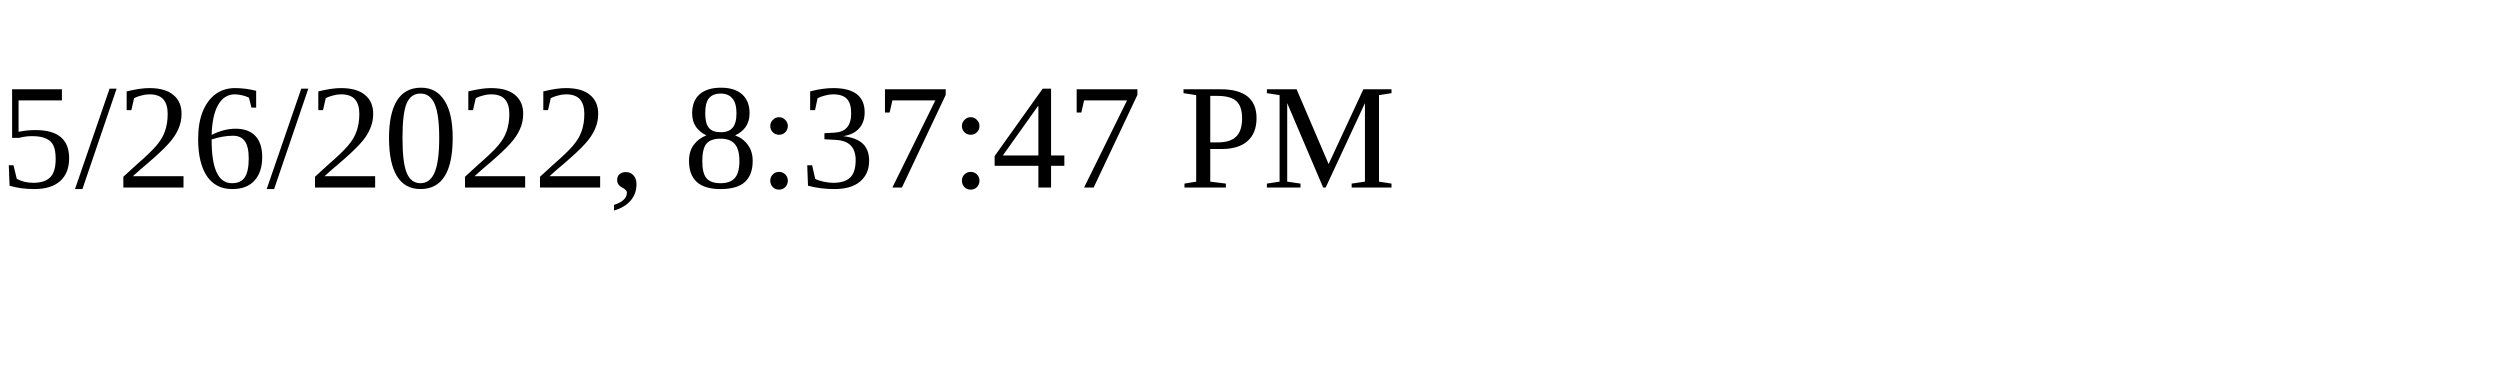
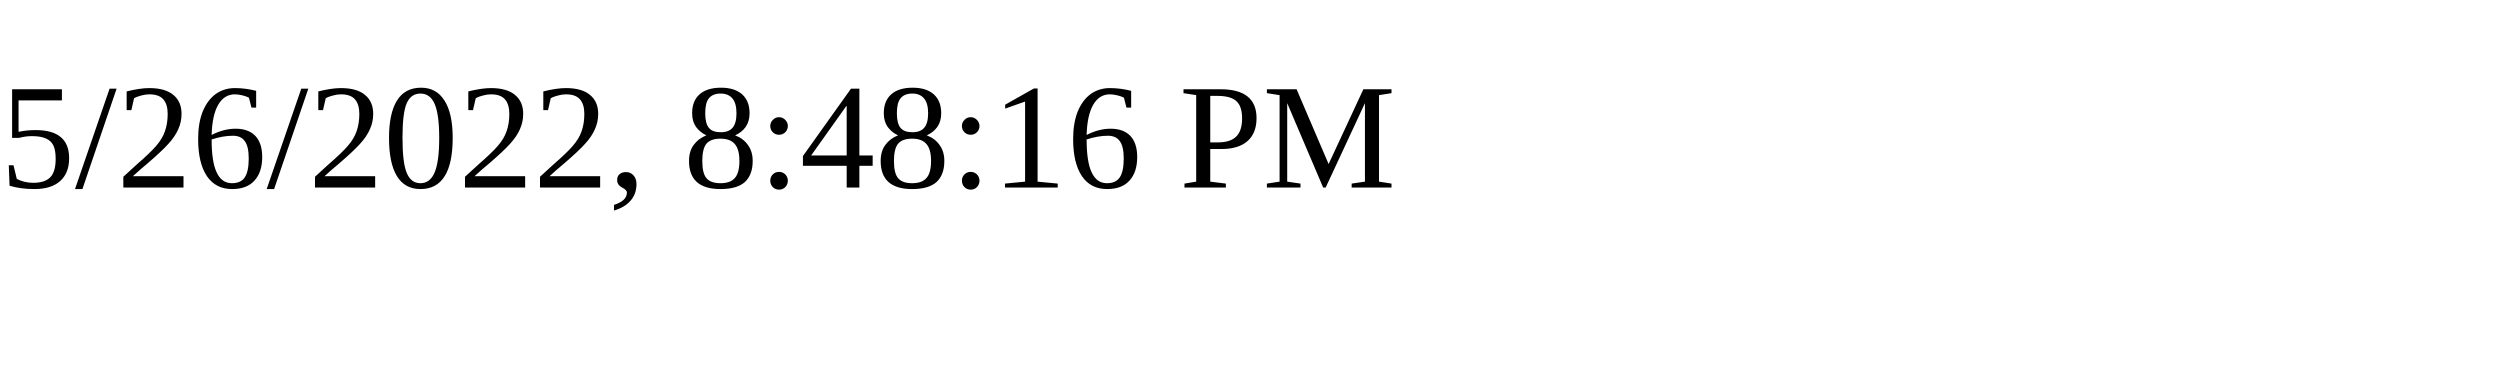
<svg xmlns="http://www.w3.org/2000/svg" height="30" width="200">
-   <text x="0" y="15">5/26/2022, 8:37:47 PM</text>
+   <text x="0" y="15">5/26/2022, 8:48:16 PM</text>
</svg>
